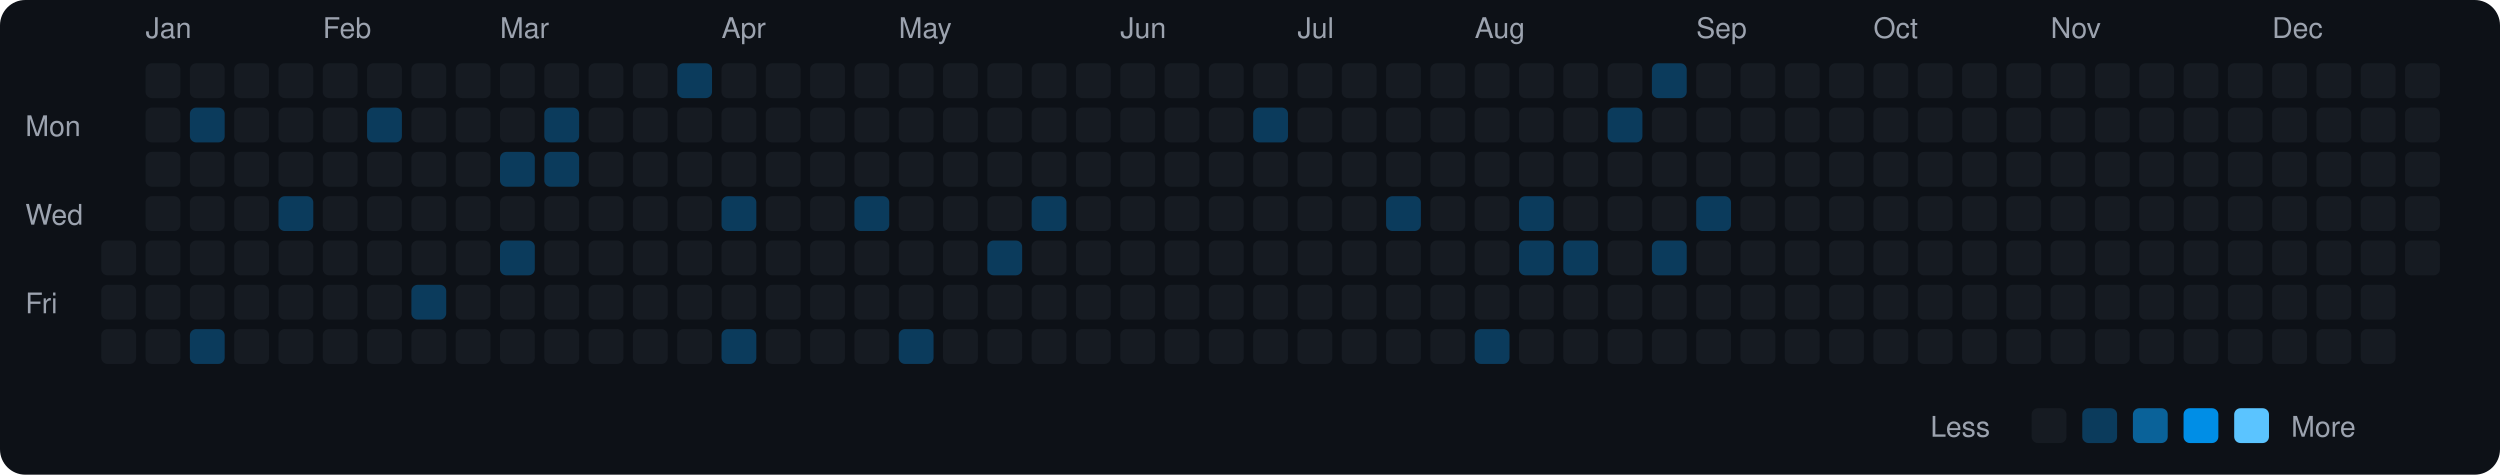
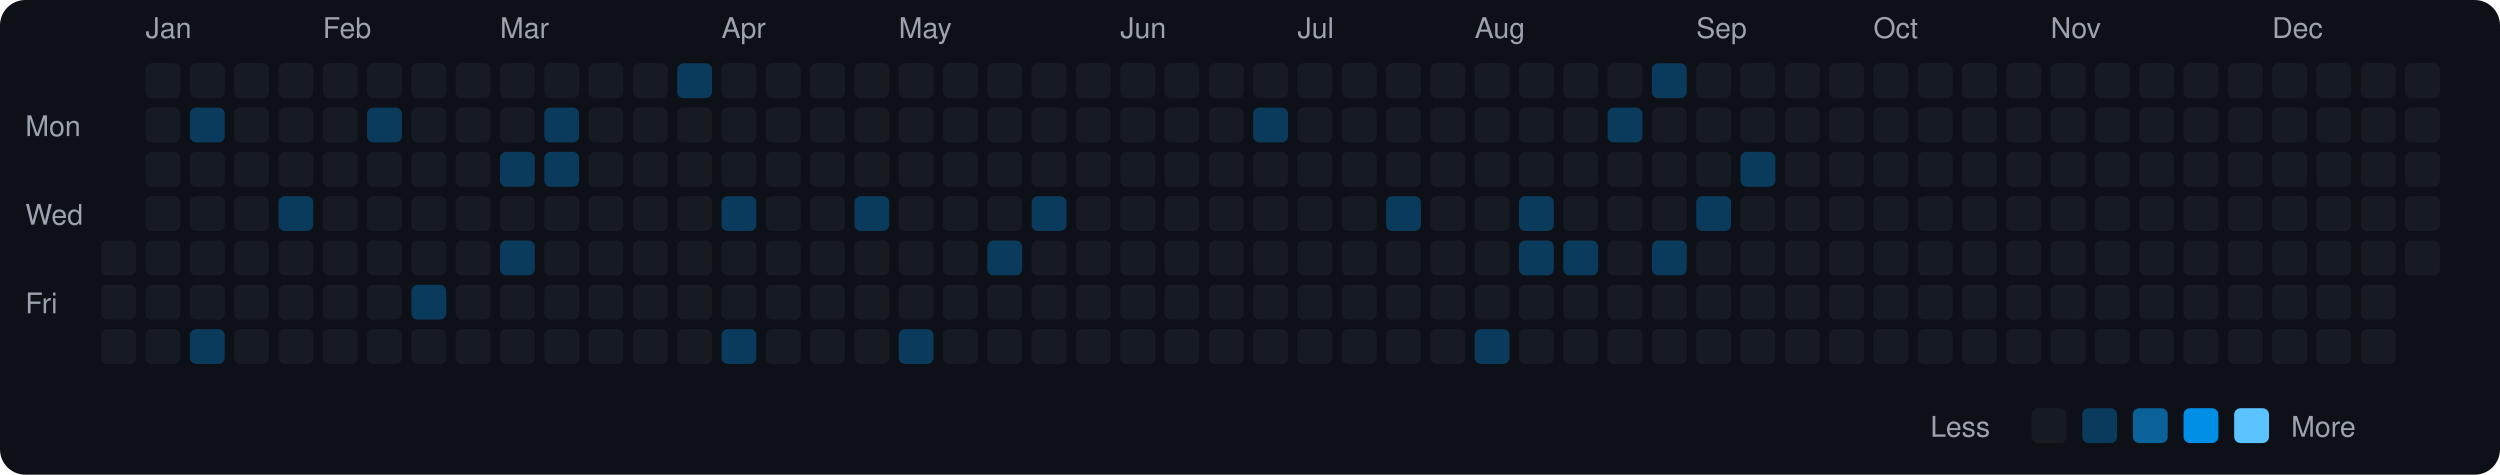
<svg xmlns="http://www.w3.org/2000/svg" viewBox="0 0 790 150" width="790" height="150">
  <rect width="790" height="150" fill="#0d1117" rx="8" ry="8" />
  <text x="8" y="43" fill="#9ca3af" font-size="9" font-family="-apple-system, BlinkMacSystemFont, 'Segoe UI', Helvetica, Arial, sans-serif">Mon</text>
  <text x="8" y="71" fill="#9ca3af" font-size="9" font-family="-apple-system, BlinkMacSystemFont, 'Segoe UI', Helvetica, Arial, sans-serif">Wed</text>
  <text x="8" y="99" fill="#9ca3af" font-size="9" font-family="-apple-system, BlinkMacSystemFont, 'Segoe UI', Helvetica, Arial, sans-serif">Fri</text>
  <rect x="32" y="76" width="11" height="11" rx="2" ry="2" fill="#161b22">
    </rect>
  <rect x="32" y="90" width="11" height="11" rx="2" ry="2" fill="#161b22">
    </rect>
  <rect x="32" y="104" width="11" height="11" rx="2" ry="2" fill="#161b22">
    </rect>
  <text x="46" y="12" fill="#9ca3af" font-size="9" font-family="-apple-system, BlinkMacSystemFont, 'Segoe UI', Helvetica, Arial, sans-serif">Jan</text>
  <rect x="46" y="20" width="11" height="11" rx="2" ry="2" fill="#161b22">
    </rect>
  <rect x="46" y="34" width="11" height="11" rx="2" ry="2" fill="#161b22">
    </rect>
  <rect x="46" y="48" width="11" height="11" rx="2" ry="2" fill="#161b22">
    </rect>
  <rect x="46" y="62" width="11" height="11" rx="2" ry="2" fill="#161b22">
    </rect>
  <rect x="46" y="76" width="11" height="11" rx="2" ry="2" fill="#161b22">
    </rect>
  <rect x="46" y="90" width="11" height="11" rx="2" ry="2" fill="#161b22">
    </rect>
  <rect x="46" y="104" width="11" height="11" rx="2" ry="2" fill="#161b22">
    </rect>
  <rect x="60" y="20" width="11" height="11" rx="2" ry="2" fill="#161b22">
    </rect>
  <rect x="60" y="34" width="11" height="11" rx="2" ry="2" fill="#0b3b5c">
    </rect>
  <rect x="60" y="48" width="11" height="11" rx="2" ry="2" fill="#161b22">
    </rect>
  <rect x="60" y="62" width="11" height="11" rx="2" ry="2" fill="#161b22">
    </rect>
  <rect x="60" y="76" width="11" height="11" rx="2" ry="2" fill="#161b22">
    </rect>
  <rect x="60" y="90" width="11" height="11" rx="2" ry="2" fill="#161b22">
    </rect>
  <rect x="60" y="104" width="11" height="11" rx="2" ry="2" fill="#0b3b5c">
    </rect>
  <rect x="74" y="20" width="11" height="11" rx="2" ry="2" fill="#161b22">
    </rect>
  <rect x="74" y="34" width="11" height="11" rx="2" ry="2" fill="#161b22">
    </rect>
  <rect x="74" y="48" width="11" height="11" rx="2" ry="2" fill="#161b22">
    </rect>
  <rect x="74" y="62" width="11" height="11" rx="2" ry="2" fill="#161b22">
    </rect>
  <rect x="74" y="76" width="11" height="11" rx="2" ry="2" fill="#161b22">
    </rect>
  <rect x="74" y="90" width="11" height="11" rx="2" ry="2" fill="#161b22">
    </rect>
  <rect x="74" y="104" width="11" height="11" rx="2" ry="2" fill="#161b22">
    </rect>
  <rect x="88" y="20" width="11" height="11" rx="2" ry="2" fill="#161b22">
    </rect>
  <rect x="88" y="34" width="11" height="11" rx="2" ry="2" fill="#161b22">
    </rect>
  <rect x="88" y="48" width="11" height="11" rx="2" ry="2" fill="#161b22">
    </rect>
  <rect x="88" y="62" width="11" height="11" rx="2" ry="2" fill="#0b3b5c">
    </rect>
  <rect x="88" y="76" width="11" height="11" rx="2" ry="2" fill="#161b22">
    </rect>
  <rect x="88" y="90" width="11" height="11" rx="2" ry="2" fill="#161b22">
    </rect>
  <rect x="88" y="104" width="11" height="11" rx="2" ry="2" fill="#161b22">
    </rect>
  <text x="102" y="12" fill="#9ca3af" font-size="9" font-family="-apple-system, BlinkMacSystemFont, 'Segoe UI', Helvetica, Arial, sans-serif">Feb</text>
  <rect x="102" y="20" width="11" height="11" rx="2" ry="2" fill="#161b22">
    </rect>
  <rect x="102" y="34" width="11" height="11" rx="2" ry="2" fill="#161b22">
    </rect>
  <rect x="102" y="48" width="11" height="11" rx="2" ry="2" fill="#161b22">
    </rect>
  <rect x="102" y="62" width="11" height="11" rx="2" ry="2" fill="#161b22">
    </rect>
  <rect x="102" y="76" width="11" height="11" rx="2" ry="2" fill="#161b22">
    </rect>
  <rect x="102" y="90" width="11" height="11" rx="2" ry="2" fill="#161b22">
    </rect>
  <rect x="102" y="104" width="11" height="11" rx="2" ry="2" fill="#161b22">
    </rect>
  <rect x="116" y="20" width="11" height="11" rx="2" ry="2" fill="#161b22">
    </rect>
  <rect x="116" y="34" width="11" height="11" rx="2" ry="2" fill="#0b3b5c">
    </rect>
  <rect x="116" y="48" width="11" height="11" rx="2" ry="2" fill="#161b22">
    </rect>
  <rect x="116" y="62" width="11" height="11" rx="2" ry="2" fill="#161b22">
    </rect>
  <rect x="116" y="76" width="11" height="11" rx="2" ry="2" fill="#161b22">
    </rect>
  <rect x="116" y="90" width="11" height="11" rx="2" ry="2" fill="#161b22">
    </rect>
  <rect x="116" y="104" width="11" height="11" rx="2" ry="2" fill="#161b22">
    </rect>
  <rect x="130" y="20" width="11" height="11" rx="2" ry="2" fill="#161b22">
    </rect>
  <rect x="130" y="34" width="11" height="11" rx="2" ry="2" fill="#161b22">
    </rect>
  <rect x="130" y="48" width="11" height="11" rx="2" ry="2" fill="#161b22">
    </rect>
  <rect x="130" y="62" width="11" height="11" rx="2" ry="2" fill="#161b22">
    </rect>
  <rect x="130" y="76" width="11" height="11" rx="2" ry="2" fill="#161b22">
    </rect>
  <rect x="130" y="90" width="11" height="11" rx="2" ry="2" fill="#0b3b5c">
    </rect>
  <rect x="130" y="104" width="11" height="11" rx="2" ry="2" fill="#161b22">
    </rect>
  <rect x="144" y="20" width="11" height="11" rx="2" ry="2" fill="#161b22">
    </rect>
  <rect x="144" y="34" width="11" height="11" rx="2" ry="2" fill="#161b22">
    </rect>
  <rect x="144" y="48" width="11" height="11" rx="2" ry="2" fill="#161b22">
    </rect>
  <rect x="144" y="62" width="11" height="11" rx="2" ry="2" fill="#161b22">
    </rect>
  <rect x="144" y="76" width="11" height="11" rx="2" ry="2" fill="#161b22">
    </rect>
  <rect x="144" y="90" width="11" height="11" rx="2" ry="2" fill="#161b22">
    </rect>
  <rect x="144" y="104" width="11" height="11" rx="2" ry="2" fill="#161b22">
    </rect>
  <text x="158" y="12" fill="#9ca3af" font-size="9" font-family="-apple-system, BlinkMacSystemFont, 'Segoe UI', Helvetica, Arial, sans-serif">Mar</text>
  <rect x="158" y="20" width="11" height="11" rx="2" ry="2" fill="#161b22">
    </rect>
  <rect x="158" y="34" width="11" height="11" rx="2" ry="2" fill="#161b22">
    </rect>
  <rect x="158" y="48" width="11" height="11" rx="2" ry="2" fill="#0b3b5c">
    </rect>
  <rect x="158" y="62" width="11" height="11" rx="2" ry="2" fill="#161b22">
    </rect>
  <rect x="158" y="76" width="11" height="11" rx="2" ry="2" fill="#0b3b5c">
    </rect>
  <rect x="158" y="90" width="11" height="11" rx="2" ry="2" fill="#161b22">
    </rect>
  <rect x="158" y="104" width="11" height="11" rx="2" ry="2" fill="#161b22">
    </rect>
  <rect x="172" y="20" width="11" height="11" rx="2" ry="2" fill="#161b22">
    </rect>
  <rect x="172" y="34" width="11" height="11" rx="2" ry="2" fill="#0b3b5c">
    </rect>
  <rect x="172" y="48" width="11" height="11" rx="2" ry="2" fill="#0b3b5c">
    </rect>
  <rect x="172" y="62" width="11" height="11" rx="2" ry="2" fill="#161b22">
    </rect>
  <rect x="172" y="76" width="11" height="11" rx="2" ry="2" fill="#161b22">
    </rect>
  <rect x="172" y="90" width="11" height="11" rx="2" ry="2" fill="#161b22">
    </rect>
  <rect x="172" y="104" width="11" height="11" rx="2" ry="2" fill="#161b22">
    </rect>
  <rect x="186" y="20" width="11" height="11" rx="2" ry="2" fill="#161b22">
    </rect>
  <rect x="186" y="34" width="11" height="11" rx="2" ry="2" fill="#161b22">
    </rect>
  <rect x="186" y="48" width="11" height="11" rx="2" ry="2" fill="#161b22">
    </rect>
  <rect x="186" y="62" width="11" height="11" rx="2" ry="2" fill="#161b22">
    </rect>
  <rect x="186" y="76" width="11" height="11" rx="2" ry="2" fill="#161b22">
    </rect>
  <rect x="186" y="90" width="11" height="11" rx="2" ry="2" fill="#161b22">
    </rect>
  <rect x="186" y="104" width="11" height="11" rx="2" ry="2" fill="#161b22">
    </rect>
  <rect x="200" y="20" width="11" height="11" rx="2" ry="2" fill="#161b22">
    </rect>
  <rect x="200" y="34" width="11" height="11" rx="2" ry="2" fill="#161b22">
    </rect>
  <rect x="200" y="48" width="11" height="11" rx="2" ry="2" fill="#161b22">
    </rect>
  <rect x="200" y="62" width="11" height="11" rx="2" ry="2" fill="#161b22">
    </rect>
  <rect x="200" y="76" width="11" height="11" rx="2" ry="2" fill="#161b22">
    </rect>
  <rect x="200" y="90" width="11" height="11" rx="2" ry="2" fill="#161b22">
    </rect>
  <rect x="200" y="104" width="11" height="11" rx="2" ry="2" fill="#161b22">
    </rect>
  <rect x="214" y="20" width="11" height="11" rx="2" ry="2" fill="#0b3b5c">
    </rect>
  <rect x="214" y="34" width="11" height="11" rx="2" ry="2" fill="#161b22">
    </rect>
  <rect x="214" y="48" width="11" height="11" rx="2" ry="2" fill="#161b22">
    </rect>
  <rect x="214" y="62" width="11" height="11" rx="2" ry="2" fill="#161b22">
    </rect>
  <rect x="214" y="76" width="11" height="11" rx="2" ry="2" fill="#161b22">
    </rect>
  <rect x="214" y="90" width="11" height="11" rx="2" ry="2" fill="#161b22">
    </rect>
  <rect x="214" y="104" width="11" height="11" rx="2" ry="2" fill="#161b22">
    </rect>
  <text x="228" y="12" fill="#9ca3af" font-size="9" font-family="-apple-system, BlinkMacSystemFont, 'Segoe UI', Helvetica, Arial, sans-serif">Apr</text>
  <rect x="228" y="20" width="11" height="11" rx="2" ry="2" fill="#161b22">
    </rect>
  <rect x="228" y="34" width="11" height="11" rx="2" ry="2" fill="#161b22">
    </rect>
  <rect x="228" y="48" width="11" height="11" rx="2" ry="2" fill="#161b22">
    </rect>
  <rect x="228" y="62" width="11" height="11" rx="2" ry="2" fill="#0b3b5c">
    </rect>
  <rect x="228" y="76" width="11" height="11" rx="2" ry="2" fill="#161b22">
    </rect>
  <rect x="228" y="90" width="11" height="11" rx="2" ry="2" fill="#161b22">
    </rect>
  <rect x="228" y="104" width="11" height="11" rx="2" ry="2" fill="#0b3b5c">
    </rect>
  <rect x="242" y="20" width="11" height="11" rx="2" ry="2" fill="#161b22">
    </rect>
  <rect x="242" y="34" width="11" height="11" rx="2" ry="2" fill="#161b22">
    </rect>
  <rect x="242" y="48" width="11" height="11" rx="2" ry="2" fill="#161b22">
    </rect>
  <rect x="242" y="62" width="11" height="11" rx="2" ry="2" fill="#161b22">
    </rect>
  <rect x="242" y="76" width="11" height="11" rx="2" ry="2" fill="#161b22">
    </rect>
  <rect x="242" y="90" width="11" height="11" rx="2" ry="2" fill="#161b22">
    </rect>
  <rect x="242" y="104" width="11" height="11" rx="2" ry="2" fill="#161b22">
    </rect>
  <rect x="256" y="20" width="11" height="11" rx="2" ry="2" fill="#161b22">
    </rect>
  <rect x="256" y="34" width="11" height="11" rx="2" ry="2" fill="#161b22">
    </rect>
  <rect x="256" y="48" width="11" height="11" rx="2" ry="2" fill="#161b22">
    </rect>
  <rect x="256" y="62" width="11" height="11" rx="2" ry="2" fill="#161b22">
    </rect>
  <rect x="256" y="76" width="11" height="11" rx="2" ry="2" fill="#161b22">
    </rect>
  <rect x="256" y="90" width="11" height="11" rx="2" ry="2" fill="#161b22">
    </rect>
  <rect x="256" y="104" width="11" height="11" rx="2" ry="2" fill="#161b22">
    </rect>
  <rect x="270" y="20" width="11" height="11" rx="2" ry="2" fill="#161b22">
    </rect>
  <rect x="270" y="34" width="11" height="11" rx="2" ry="2" fill="#161b22">
    </rect>
  <rect x="270" y="48" width="11" height="11" rx="2" ry="2" fill="#161b22">
    </rect>
  <rect x="270" y="62" width="11" height="11" rx="2" ry="2" fill="#0b3b5c">
    </rect>
  <rect x="270" y="76" width="11" height="11" rx="2" ry="2" fill="#161b22">
    </rect>
  <rect x="270" y="90" width="11" height="11" rx="2" ry="2" fill="#161b22">
    </rect>
  <rect x="270" y="104" width="11" height="11" rx="2" ry="2" fill="#161b22">
    </rect>
  <text x="284" y="12" fill="#9ca3af" font-size="9" font-family="-apple-system, BlinkMacSystemFont, 'Segoe UI', Helvetica, Arial, sans-serif">May</text>
  <rect x="284" y="20" width="11" height="11" rx="2" ry="2" fill="#161b22">
    </rect>
  <rect x="284" y="34" width="11" height="11" rx="2" ry="2" fill="#161b22">
    </rect>
  <rect x="284" y="48" width="11" height="11" rx="2" ry="2" fill="#161b22">
    </rect>
  <rect x="284" y="62" width="11" height="11" rx="2" ry="2" fill="#161b22">
    </rect>
  <rect x="284" y="76" width="11" height="11" rx="2" ry="2" fill="#161b22">
    </rect>
  <rect x="284" y="90" width="11" height="11" rx="2" ry="2" fill="#161b22">
    </rect>
  <rect x="284" y="104" width="11" height="11" rx="2" ry="2" fill="#0b3b5c">
    </rect>
  <rect x="298" y="20" width="11" height="11" rx="2" ry="2" fill="#161b22">
    </rect>
  <rect x="298" y="34" width="11" height="11" rx="2" ry="2" fill="#161b22">
    </rect>
  <rect x="298" y="48" width="11" height="11" rx="2" ry="2" fill="#161b22">
    </rect>
  <rect x="298" y="62" width="11" height="11" rx="2" ry="2" fill="#161b22">
    </rect>
  <rect x="298" y="76" width="11" height="11" rx="2" ry="2" fill="#161b22">
    </rect>
  <rect x="298" y="90" width="11" height="11" rx="2" ry="2" fill="#161b22">
    </rect>
  <rect x="298" y="104" width="11" height="11" rx="2" ry="2" fill="#161b22">
    </rect>
  <rect x="312" y="20" width="11" height="11" rx="2" ry="2" fill="#161b22">
    </rect>
  <rect x="312" y="34" width="11" height="11" rx="2" ry="2" fill="#161b22">
    </rect>
  <rect x="312" y="48" width="11" height="11" rx="2" ry="2" fill="#161b22">
    </rect>
  <rect x="312" y="62" width="11" height="11" rx="2" ry="2" fill="#161b22">
    </rect>
  <rect x="312" y="76" width="11" height="11" rx="2" ry="2" fill="#0b3b5c">
    </rect>
  <rect x="312" y="90" width="11" height="11" rx="2" ry="2" fill="#161b22">
    </rect>
  <rect x="312" y="104" width="11" height="11" rx="2" ry="2" fill="#161b22">
    </rect>
  <rect x="326" y="20" width="11" height="11" rx="2" ry="2" fill="#161b22">
    </rect>
  <rect x="326" y="34" width="11" height="11" rx="2" ry="2" fill="#161b22">
    </rect>
  <rect x="326" y="48" width="11" height="11" rx="2" ry="2" fill="#161b22">
    </rect>
  <rect x="326" y="62" width="11" height="11" rx="2" ry="2" fill="#0b3b5c">
    </rect>
  <rect x="326" y="76" width="11" height="11" rx="2" ry="2" fill="#161b22">
    </rect>
  <rect x="326" y="90" width="11" height="11" rx="2" ry="2" fill="#161b22">
    </rect>
  <rect x="326" y="104" width="11" height="11" rx="2" ry="2" fill="#161b22">
    </rect>
  <rect x="340" y="20" width="11" height="11" rx="2" ry="2" fill="#161b22">
    </rect>
  <rect x="340" y="34" width="11" height="11" rx="2" ry="2" fill="#161b22">
    </rect>
  <rect x="340" y="48" width="11" height="11" rx="2" ry="2" fill="#161b22">
    </rect>
  <rect x="340" y="62" width="11" height="11" rx="2" ry="2" fill="#161b22">
    </rect>
  <rect x="340" y="76" width="11" height="11" rx="2" ry="2" fill="#161b22">
    </rect>
  <rect x="340" y="90" width="11" height="11" rx="2" ry="2" fill="#161b22">
    </rect>
  <rect x="340" y="104" width="11" height="11" rx="2" ry="2" fill="#161b22">
    </rect>
  <text x="354" y="12" fill="#9ca3af" font-size="9" font-family="-apple-system, BlinkMacSystemFont, 'Segoe UI', Helvetica, Arial, sans-serif">Jun</text>
  <rect x="354" y="20" width="11" height="11" rx="2" ry="2" fill="#161b22">
    </rect>
  <rect x="354" y="34" width="11" height="11" rx="2" ry="2" fill="#161b22">
    </rect>
  <rect x="354" y="48" width="11" height="11" rx="2" ry="2" fill="#161b22">
    </rect>
  <rect x="354" y="62" width="11" height="11" rx="2" ry="2" fill="#161b22">
    </rect>
  <rect x="354" y="76" width="11" height="11" rx="2" ry="2" fill="#161b22">
    </rect>
  <rect x="354" y="90" width="11" height="11" rx="2" ry="2" fill="#161b22">
    </rect>
  <rect x="354" y="104" width="11" height="11" rx="2" ry="2" fill="#161b22">
    </rect>
  <rect x="368" y="20" width="11" height="11" rx="2" ry="2" fill="#161b22">
    </rect>
  <rect x="368" y="34" width="11" height="11" rx="2" ry="2" fill="#161b22">
    </rect>
  <rect x="368" y="48" width="11" height="11" rx="2" ry="2" fill="#161b22">
    </rect>
  <rect x="368" y="62" width="11" height="11" rx="2" ry="2" fill="#161b22">
    </rect>
  <rect x="368" y="76" width="11" height="11" rx="2" ry="2" fill="#161b22">
    </rect>
  <rect x="368" y="90" width="11" height="11" rx="2" ry="2" fill="#161b22">
    </rect>
  <rect x="368" y="104" width="11" height="11" rx="2" ry="2" fill="#161b22">
    </rect>
  <rect x="382" y="20" width="11" height="11" rx="2" ry="2" fill="#161b22">
    </rect>
  <rect x="382" y="34" width="11" height="11" rx="2" ry="2" fill="#161b22">
    </rect>
  <rect x="382" y="48" width="11" height="11" rx="2" ry="2" fill="#161b22">
    </rect>
  <rect x="382" y="62" width="11" height="11" rx="2" ry="2" fill="#161b22">
    </rect>
  <rect x="382" y="76" width="11" height="11" rx="2" ry="2" fill="#161b22">
    </rect>
  <rect x="382" y="90" width="11" height="11" rx="2" ry="2" fill="#161b22">
    </rect>
  <rect x="382" y="104" width="11" height="11" rx="2" ry="2" fill="#161b22">
    </rect>
  <rect x="396" y="20" width="11" height="11" rx="2" ry="2" fill="#161b22">
    </rect>
  <rect x="396" y="34" width="11" height="11" rx="2" ry="2" fill="#0b3b5c">
    </rect>
  <rect x="396" y="48" width="11" height="11" rx="2" ry="2" fill="#161b22">
    </rect>
  <rect x="396" y="62" width="11" height="11" rx="2" ry="2" fill="#161b22">
    </rect>
  <rect x="396" y="76" width="11" height="11" rx="2" ry="2" fill="#161b22">
    </rect>
  <rect x="396" y="90" width="11" height="11" rx="2" ry="2" fill="#161b22">
    </rect>
  <rect x="396" y="104" width="11" height="11" rx="2" ry="2" fill="#161b22">
    </rect>
  <text x="410" y="12" fill="#9ca3af" font-size="9" font-family="-apple-system, BlinkMacSystemFont, 'Segoe UI', Helvetica, Arial, sans-serif">Jul</text>
  <rect x="410" y="20" width="11" height="11" rx="2" ry="2" fill="#161b22">
    </rect>
  <rect x="410" y="34" width="11" height="11" rx="2" ry="2" fill="#161b22">
    </rect>
  <rect x="410" y="48" width="11" height="11" rx="2" ry="2" fill="#161b22">
    </rect>
  <rect x="410" y="62" width="11" height="11" rx="2" ry="2" fill="#161b22">
    </rect>
  <rect x="410" y="76" width="11" height="11" rx="2" ry="2" fill="#161b22">
    </rect>
  <rect x="410" y="90" width="11" height="11" rx="2" ry="2" fill="#161b22">
    </rect>
  <rect x="410" y="104" width="11" height="11" rx="2" ry="2" fill="#161b22">
    </rect>
  <rect x="424" y="20" width="11" height="11" rx="2" ry="2" fill="#161b22">
    </rect>
  <rect x="424" y="34" width="11" height="11" rx="2" ry="2" fill="#161b22">
    </rect>
  <rect x="424" y="48" width="11" height="11" rx="2" ry="2" fill="#161b22">
    </rect>
  <rect x="424" y="62" width="11" height="11" rx="2" ry="2" fill="#161b22">
    </rect>
  <rect x="424" y="76" width="11" height="11" rx="2" ry="2" fill="#161b22">
    </rect>
  <rect x="424" y="90" width="11" height="11" rx="2" ry="2" fill="#161b22">
    </rect>
  <rect x="424" y="104" width="11" height="11" rx="2" ry="2" fill="#161b22">
    </rect>
  <rect x="438" y="20" width="11" height="11" rx="2" ry="2" fill="#161b22">
    </rect>
  <rect x="438" y="34" width="11" height="11" rx="2" ry="2" fill="#161b22">
    </rect>
  <rect x="438" y="48" width="11" height="11" rx="2" ry="2" fill="#161b22">
    </rect>
  <rect x="438" y="62" width="11" height="11" rx="2" ry="2" fill="#0b3b5c">
    </rect>
  <rect x="438" y="76" width="11" height="11" rx="2" ry="2" fill="#161b22">
    </rect>
  <rect x="438" y="90" width="11" height="11" rx="2" ry="2" fill="#161b22">
    </rect>
  <rect x="438" y="104" width="11" height="11" rx="2" ry="2" fill="#161b22">
    </rect>
  <rect x="452" y="20" width="11" height="11" rx="2" ry="2" fill="#161b22">
    </rect>
  <rect x="452" y="34" width="11" height="11" rx="2" ry="2" fill="#161b22">
    </rect>
  <rect x="452" y="48" width="11" height="11" rx="2" ry="2" fill="#161b22">
    </rect>
  <rect x="452" y="62" width="11" height="11" rx="2" ry="2" fill="#161b22">
    </rect>
  <rect x="452" y="76" width="11" height="11" rx="2" ry="2" fill="#161b22">
    </rect>
  <rect x="452" y="90" width="11" height="11" rx="2" ry="2" fill="#161b22">
    </rect>
  <rect x="452" y="104" width="11" height="11" rx="2" ry="2" fill="#161b22">
    </rect>
  <text x="466" y="12" fill="#9ca3af" font-size="9" font-family="-apple-system, BlinkMacSystemFont, 'Segoe UI', Helvetica, Arial, sans-serif">Aug</text>
  <rect x="466" y="20" width="11" height="11" rx="2" ry="2" fill="#161b22">
    </rect>
  <rect x="466" y="34" width="11" height="11" rx="2" ry="2" fill="#161b22">
    </rect>
  <rect x="466" y="48" width="11" height="11" rx="2" ry="2" fill="#161b22">
    </rect>
  <rect x="466" y="62" width="11" height="11" rx="2" ry="2" fill="#161b22">
    </rect>
  <rect x="466" y="76" width="11" height="11" rx="2" ry="2" fill="#161b22">
    </rect>
  <rect x="466" y="90" width="11" height="11" rx="2" ry="2" fill="#161b22">
    </rect>
  <rect x="466" y="104" width="11" height="11" rx="2" ry="2" fill="#0b3b5c">
    </rect>
  <rect x="480" y="20" width="11" height="11" rx="2" ry="2" fill="#161b22">
    </rect>
  <rect x="480" y="34" width="11" height="11" rx="2" ry="2" fill="#161b22">
    </rect>
  <rect x="480" y="48" width="11" height="11" rx="2" ry="2" fill="#161b22">
    </rect>
  <rect x="480" y="62" width="11" height="11" rx="2" ry="2" fill="#0b3b5c">
    </rect>
  <rect x="480" y="76" width="11" height="11" rx="2" ry="2" fill="#0b3b5c">
    </rect>
  <rect x="480" y="90" width="11" height="11" rx="2" ry="2" fill="#161b22">
    </rect>
  <rect x="480" y="104" width="11" height="11" rx="2" ry="2" fill="#161b22">
    </rect>
  <rect x="494" y="20" width="11" height="11" rx="2" ry="2" fill="#161b22">
    </rect>
  <rect x="494" y="34" width="11" height="11" rx="2" ry="2" fill="#161b22">
    </rect>
  <rect x="494" y="48" width="11" height="11" rx="2" ry="2" fill="#161b22">
    </rect>
  <rect x="494" y="62" width="11" height="11" rx="2" ry="2" fill="#161b22">
    </rect>
  <rect x="494" y="76" width="11" height="11" rx="2" ry="2" fill="#0b3b5c">
    </rect>
  <rect x="494" y="90" width="11" height="11" rx="2" ry="2" fill="#161b22">
    </rect>
  <rect x="494" y="104" width="11" height="11" rx="2" ry="2" fill="#161b22">
    </rect>
  <rect x="508" y="20" width="11" height="11" rx="2" ry="2" fill="#161b22">
    </rect>
  <rect x="508" y="34" width="11" height="11" rx="2" ry="2" fill="#0b3b5c">
    </rect>
  <rect x="508" y="48" width="11" height="11" rx="2" ry="2" fill="#161b22">
    </rect>
  <rect x="508" y="62" width="11" height="11" rx="2" ry="2" fill="#161b22">
    </rect>
  <rect x="508" y="76" width="11" height="11" rx="2" ry="2" fill="#161b22">
    </rect>
  <rect x="508" y="90" width="11" height="11" rx="2" ry="2" fill="#161b22">
    </rect>
  <rect x="508" y="104" width="11" height="11" rx="2" ry="2" fill="#161b22">
    </rect>
  <rect x="522" y="20" width="11" height="11" rx="2" ry="2" fill="#0b3b5c">
    </rect>
  <rect x="522" y="34" width="11" height="11" rx="2" ry="2" fill="#161b22">
    </rect>
  <rect x="522" y="48" width="11" height="11" rx="2" ry="2" fill="#161b22">
    </rect>
  <rect x="522" y="62" width="11" height="11" rx="2" ry="2" fill="#161b22">
    </rect>
  <rect x="522" y="76" width="11" height="11" rx="2" ry="2" fill="#0b3b5c">
    </rect>
  <rect x="522" y="90" width="11" height="11" rx="2" ry="2" fill="#161b22">
    </rect>
  <rect x="522" y="104" width="11" height="11" rx="2" ry="2" fill="#161b22">
    </rect>
  <text x="536" y="12" fill="#9ca3af" font-size="9" font-family="-apple-system, BlinkMacSystemFont, 'Segoe UI', Helvetica, Arial, sans-serif">Sep</text>
  <rect x="536" y="20" width="11" height="11" rx="2" ry="2" fill="#161b22">
    </rect>
  <rect x="536" y="34" width="11" height="11" rx="2" ry="2" fill="#161b22">
    </rect>
  <rect x="536" y="48" width="11" height="11" rx="2" ry="2" fill="#161b22">
    </rect>
  <rect x="536" y="62" width="11" height="11" rx="2" ry="2" fill="#0b3b5c">
    </rect>
  <rect x="536" y="76" width="11" height="11" rx="2" ry="2" fill="#161b22">
    </rect>
  <rect x="536" y="90" width="11" height="11" rx="2" ry="2" fill="#161b22">
    </rect>
  <rect x="536" y="104" width="11" height="11" rx="2" ry="2" fill="#161b22">
    </rect>
  <rect x="550" y="20" width="11" height="11" rx="2" ry="2" fill="#161b22">
    </rect>
  <rect x="550" y="34" width="11" height="11" rx="2" ry="2" fill="#161b22">
    </rect>
-   <rect x="550" y="48" width="11" height="11" rx="2" ry="2" fill="#161b22">
+   <rect x="550" y="48" width="11" height="11" rx="2" ry="2" fill="#0b3b5c">
    </rect>
  <rect x="550" y="62" width="11" height="11" rx="2" ry="2" fill="#161b22">
    </rect>
  <rect x="550" y="76" width="11" height="11" rx="2" ry="2" fill="#161b22">
    </rect>
  <rect x="550" y="90" width="11" height="11" rx="2" ry="2" fill="#161b22">
    </rect>
  <rect x="550" y="104" width="11" height="11" rx="2" ry="2" fill="#161b22">
    </rect>
  <rect x="564" y="20" width="11" height="11" rx="2" ry="2" fill="#161b22">
    </rect>
  <rect x="564" y="34" width="11" height="11" rx="2" ry="2" fill="#161b22">
    </rect>
  <rect x="564" y="48" width="11" height="11" rx="2" ry="2" fill="#161b22">
    </rect>
  <rect x="564" y="62" width="11" height="11" rx="2" ry="2" fill="#161b22">
    </rect>
  <rect x="564" y="76" width="11" height="11" rx="2" ry="2" fill="#161b22">
    </rect>
  <rect x="564" y="90" width="11" height="11" rx="2" ry="2" fill="#161b22">
    </rect>
  <rect x="564" y="104" width="11" height="11" rx="2" ry="2" fill="#161b22">
    </rect>
  <rect x="578" y="20" width="11" height="11" rx="2" ry="2" fill="#161b22">
    </rect>
  <rect x="578" y="34" width="11" height="11" rx="2" ry="2" fill="#161b22">
    </rect>
  <rect x="578" y="48" width="11" height="11" rx="2" ry="2" fill="#161b22">
    </rect>
  <rect x="578" y="62" width="11" height="11" rx="2" ry="2" fill="#161b22">
    </rect>
  <rect x="578" y="76" width="11" height="11" rx="2" ry="2" fill="#161b22">
    </rect>
  <rect x="578" y="90" width="11" height="11" rx="2" ry="2" fill="#161b22">
    </rect>
  <rect x="578" y="104" width="11" height="11" rx="2" ry="2" fill="#161b22">
    </rect>
  <text x="592" y="12" fill="#9ca3af" font-size="9" font-family="-apple-system, BlinkMacSystemFont, 'Segoe UI', Helvetica, Arial, sans-serif">Oct</text>
  <rect x="592" y="20" width="11" height="11" rx="2" ry="2" fill="#161b22">
    </rect>
  <rect x="592" y="34" width="11" height="11" rx="2" ry="2" fill="#161b22">
    </rect>
  <rect x="592" y="48" width="11" height="11" rx="2" ry="2" fill="#161b22">
    </rect>
  <rect x="592" y="62" width="11" height="11" rx="2" ry="2" fill="#161b22">
    </rect>
  <rect x="592" y="76" width="11" height="11" rx="2" ry="2" fill="#161b22">
    </rect>
  <rect x="592" y="90" width="11" height="11" rx="2" ry="2" fill="#161b22">
    </rect>
  <rect x="592" y="104" width="11" height="11" rx="2" ry="2" fill="#161b22">
    </rect>
  <rect x="606" y="20" width="11" height="11" rx="2" ry="2" fill="#161b22">
    </rect>
  <rect x="606" y="34" width="11" height="11" rx="2" ry="2" fill="#161b22">
    </rect>
  <rect x="606" y="48" width="11" height="11" rx="2" ry="2" fill="#161b22">
    </rect>
  <rect x="606" y="62" width="11" height="11" rx="2" ry="2" fill="#161b22">
    </rect>
  <rect x="606" y="76" width="11" height="11" rx="2" ry="2" fill="#161b22">
    </rect>
  <rect x="606" y="90" width="11" height="11" rx="2" ry="2" fill="#161b22">
    </rect>
  <rect x="606" y="104" width="11" height="11" rx="2" ry="2" fill="#161b22">
    </rect>
  <rect x="620" y="20" width="11" height="11" rx="2" ry="2" fill="#161b22">
    </rect>
  <rect x="620" y="34" width="11" height="11" rx="2" ry="2" fill="#161b22">
    </rect>
  <rect x="620" y="48" width="11" height="11" rx="2" ry="2" fill="#161b22">
    </rect>
  <rect x="620" y="62" width="11" height="11" rx="2" ry="2" fill="#161b22">
    </rect>
  <rect x="620" y="76" width="11" height="11" rx="2" ry="2" fill="#161b22">
    </rect>
  <rect x="620" y="90" width="11" height="11" rx="2" ry="2" fill="#161b22">
    </rect>
  <rect x="620" y="104" width="11" height="11" rx="2" ry="2" fill="#161b22">
    </rect>
  <rect x="634" y="20" width="11" height="11" rx="2" ry="2" fill="#161b22">
    </rect>
  <rect x="634" y="34" width="11" height="11" rx="2" ry="2" fill="#161b22">
    </rect>
  <rect x="634" y="48" width="11" height="11" rx="2" ry="2" fill="#161b22">
    </rect>
  <rect x="634" y="62" width="11" height="11" rx="2" ry="2" fill="#161b22">
    </rect>
  <rect x="634" y="76" width="11" height="11" rx="2" ry="2" fill="#161b22">
    </rect>
  <rect x="634" y="90" width="11" height="11" rx="2" ry="2" fill="#161b22">
    </rect>
  <rect x="634" y="104" width="11" height="11" rx="2" ry="2" fill="#161b22">
    </rect>
  <text x="648" y="12" fill="#9ca3af" font-size="9" font-family="-apple-system, BlinkMacSystemFont, 'Segoe UI', Helvetica, Arial, sans-serif">Nov</text>
  <rect x="648" y="20" width="11" height="11" rx="2" ry="2" fill="#161b22">
    </rect>
  <rect x="648" y="34" width="11" height="11" rx="2" ry="2" fill="#161b22">
    </rect>
  <rect x="648" y="48" width="11" height="11" rx="2" ry="2" fill="#161b22">
    </rect>
  <rect x="648" y="62" width="11" height="11" rx="2" ry="2" fill="#161b22">
    </rect>
  <rect x="648" y="76" width="11" height="11" rx="2" ry="2" fill="#161b22">
    </rect>
  <rect x="648" y="90" width="11" height="11" rx="2" ry="2" fill="#161b22">
    </rect>
  <rect x="648" y="104" width="11" height="11" rx="2" ry="2" fill="#161b22">
    </rect>
  <rect x="662" y="20" width="11" height="11" rx="2" ry="2" fill="#161b22">
    </rect>
  <rect x="662" y="34" width="11" height="11" rx="2" ry="2" fill="#161b22">
    </rect>
  <rect x="662" y="48" width="11" height="11" rx="2" ry="2" fill="#161b22">
    </rect>
  <rect x="662" y="62" width="11" height="11" rx="2" ry="2" fill="#161b22">
    </rect>
  <rect x="662" y="76" width="11" height="11" rx="2" ry="2" fill="#161b22">
    </rect>
  <rect x="662" y="90" width="11" height="11" rx="2" ry="2" fill="#161b22">
    </rect>
  <rect x="662" y="104" width="11" height="11" rx="2" ry="2" fill="#161b22">
    </rect>
  <rect x="676" y="20" width="11" height="11" rx="2" ry="2" fill="#161b22">
    </rect>
  <rect x="676" y="34" width="11" height="11" rx="2" ry="2" fill="#161b22">
    </rect>
  <rect x="676" y="48" width="11" height="11" rx="2" ry="2" fill="#161b22">
    </rect>
  <rect x="676" y="62" width="11" height="11" rx="2" ry="2" fill="#161b22">
    </rect>
  <rect x="676" y="76" width="11" height="11" rx="2" ry="2" fill="#161b22">
    </rect>
  <rect x="676" y="90" width="11" height="11" rx="2" ry="2" fill="#161b22">
    </rect>
  <rect x="676" y="104" width="11" height="11" rx="2" ry="2" fill="#161b22">
    </rect>
  <rect x="690" y="20" width="11" height="11" rx="2" ry="2" fill="#161b22">
    </rect>
  <rect x="690" y="34" width="11" height="11" rx="2" ry="2" fill="#161b22">
    </rect>
  <rect x="690" y="48" width="11" height="11" rx="2" ry="2" fill="#161b22">
    </rect>
  <rect x="690" y="62" width="11" height="11" rx="2" ry="2" fill="#161b22">
    </rect>
  <rect x="690" y="76" width="11" height="11" rx="2" ry="2" fill="#161b22">
    </rect>
  <rect x="690" y="90" width="11" height="11" rx="2" ry="2" fill="#161b22">
    </rect>
  <rect x="690" y="104" width="11" height="11" rx="2" ry="2" fill="#161b22">
    </rect>
  <rect x="704" y="20" width="11" height="11" rx="2" ry="2" fill="#161b22">
    </rect>
  <rect x="704" y="34" width="11" height="11" rx="2" ry="2" fill="#161b22">
    </rect>
  <rect x="704" y="48" width="11" height="11" rx="2" ry="2" fill="#161b22">
    </rect>
  <rect x="704" y="62" width="11" height="11" rx="2" ry="2" fill="#161b22">
    </rect>
  <rect x="704" y="76" width="11" height="11" rx="2" ry="2" fill="#161b22">
    </rect>
  <rect x="704" y="90" width="11" height="11" rx="2" ry="2" fill="#161b22">
    </rect>
  <rect x="704" y="104" width="11" height="11" rx="2" ry="2" fill="#161b22">
    </rect>
  <text x="718" y="12" fill="#9ca3af" font-size="9" font-family="-apple-system, BlinkMacSystemFont, 'Segoe UI', Helvetica, Arial, sans-serif">Dec</text>
  <rect x="718" y="20" width="11" height="11" rx="2" ry="2" fill="#161b22">
    </rect>
  <rect x="718" y="34" width="11" height="11" rx="2" ry="2" fill="#161b22">
    </rect>
  <rect x="718" y="48" width="11" height="11" rx="2" ry="2" fill="#161b22">
    </rect>
  <rect x="718" y="62" width="11" height="11" rx="2" ry="2" fill="#161b22">
    </rect>
  <rect x="718" y="76" width="11" height="11" rx="2" ry="2" fill="#161b22">
    </rect>
  <rect x="718" y="90" width="11" height="11" rx="2" ry="2" fill="#161b22">
    </rect>
  <rect x="718" y="104" width="11" height="11" rx="2" ry="2" fill="#161b22">
    </rect>
  <rect x="732" y="20" width="11" height="11" rx="2" ry="2" fill="#161b22">
    </rect>
  <rect x="732" y="34" width="11" height="11" rx="2" ry="2" fill="#161b22">
    </rect>
  <rect x="732" y="48" width="11" height="11" rx="2" ry="2" fill="#161b22">
    </rect>
  <rect x="732" y="62" width="11" height="11" rx="2" ry="2" fill="#161b22">
    </rect>
  <rect x="732" y="76" width="11" height="11" rx="2" ry="2" fill="#161b22">
    </rect>
  <rect x="732" y="90" width="11" height="11" rx="2" ry="2" fill="#161b22">
    </rect>
  <rect x="732" y="104" width="11" height="11" rx="2" ry="2" fill="#161b22">
    </rect>
  <rect x="746" y="20" width="11" height="11" rx="2" ry="2" fill="#161b22">
    </rect>
  <rect x="746" y="34" width="11" height="11" rx="2" ry="2" fill="#161b22">
    </rect>
  <rect x="746" y="48" width="11" height="11" rx="2" ry="2" fill="#161b22">
    </rect>
  <rect x="746" y="62" width="11" height="11" rx="2" ry="2" fill="#161b22">
    </rect>
  <rect x="746" y="76" width="11" height="11" rx="2" ry="2" fill="#161b22">
    </rect>
  <rect x="746" y="90" width="11" height="11" rx="2" ry="2" fill="#161b22">
    </rect>
  <rect x="746" y="104" width="11" height="11" rx="2" ry="2" fill="#161b22">
    </rect>
  <rect x="760" y="20" width="11" height="11" rx="2" ry="2" fill="#161b22">
    </rect>
  <rect x="760" y="34" width="11" height="11" rx="2" ry="2" fill="#161b22">
    </rect>
  <rect x="760" y="48" width="11" height="11" rx="2" ry="2" fill="#161b22">
    </rect>
  <rect x="760" y="62" width="11" height="11" rx="2" ry="2" fill="#161b22">
    </rect>
  <rect x="760" y="76" width="11" height="11" rx="2" ry="2" fill="#161b22">
    </rect>
  <text x="610" y="138" fill="#9ca3af" font-size="9" font-family="-apple-system, BlinkMacSystemFont, 'Segoe UI', Helvetica, Arial, sans-serif">Less</text>
  <rect x="642" y="129" width="11" height="11" rx="2" ry="2" fill="#161b22" />
  <rect x="658" y="129" width="11" height="11" rx="2" ry="2" fill="#0b3b5c" />
  <rect x="674" y="129" width="11" height="11" rx="2" ry="2" fill="#0a6299" />
  <rect x="690" y="129" width="11" height="11" rx="2" ry="2" fill="#008ee6" />
  <rect x="706" y="129" width="11" height="11" rx="2" ry="2" fill="#5bc4ff" />
  <text x="724" y="138" fill="#9ca3af" font-size="9" font-family="-apple-system, BlinkMacSystemFont, 'Segoe UI', Helvetica, Arial, sans-serif">More</text>
</svg>
